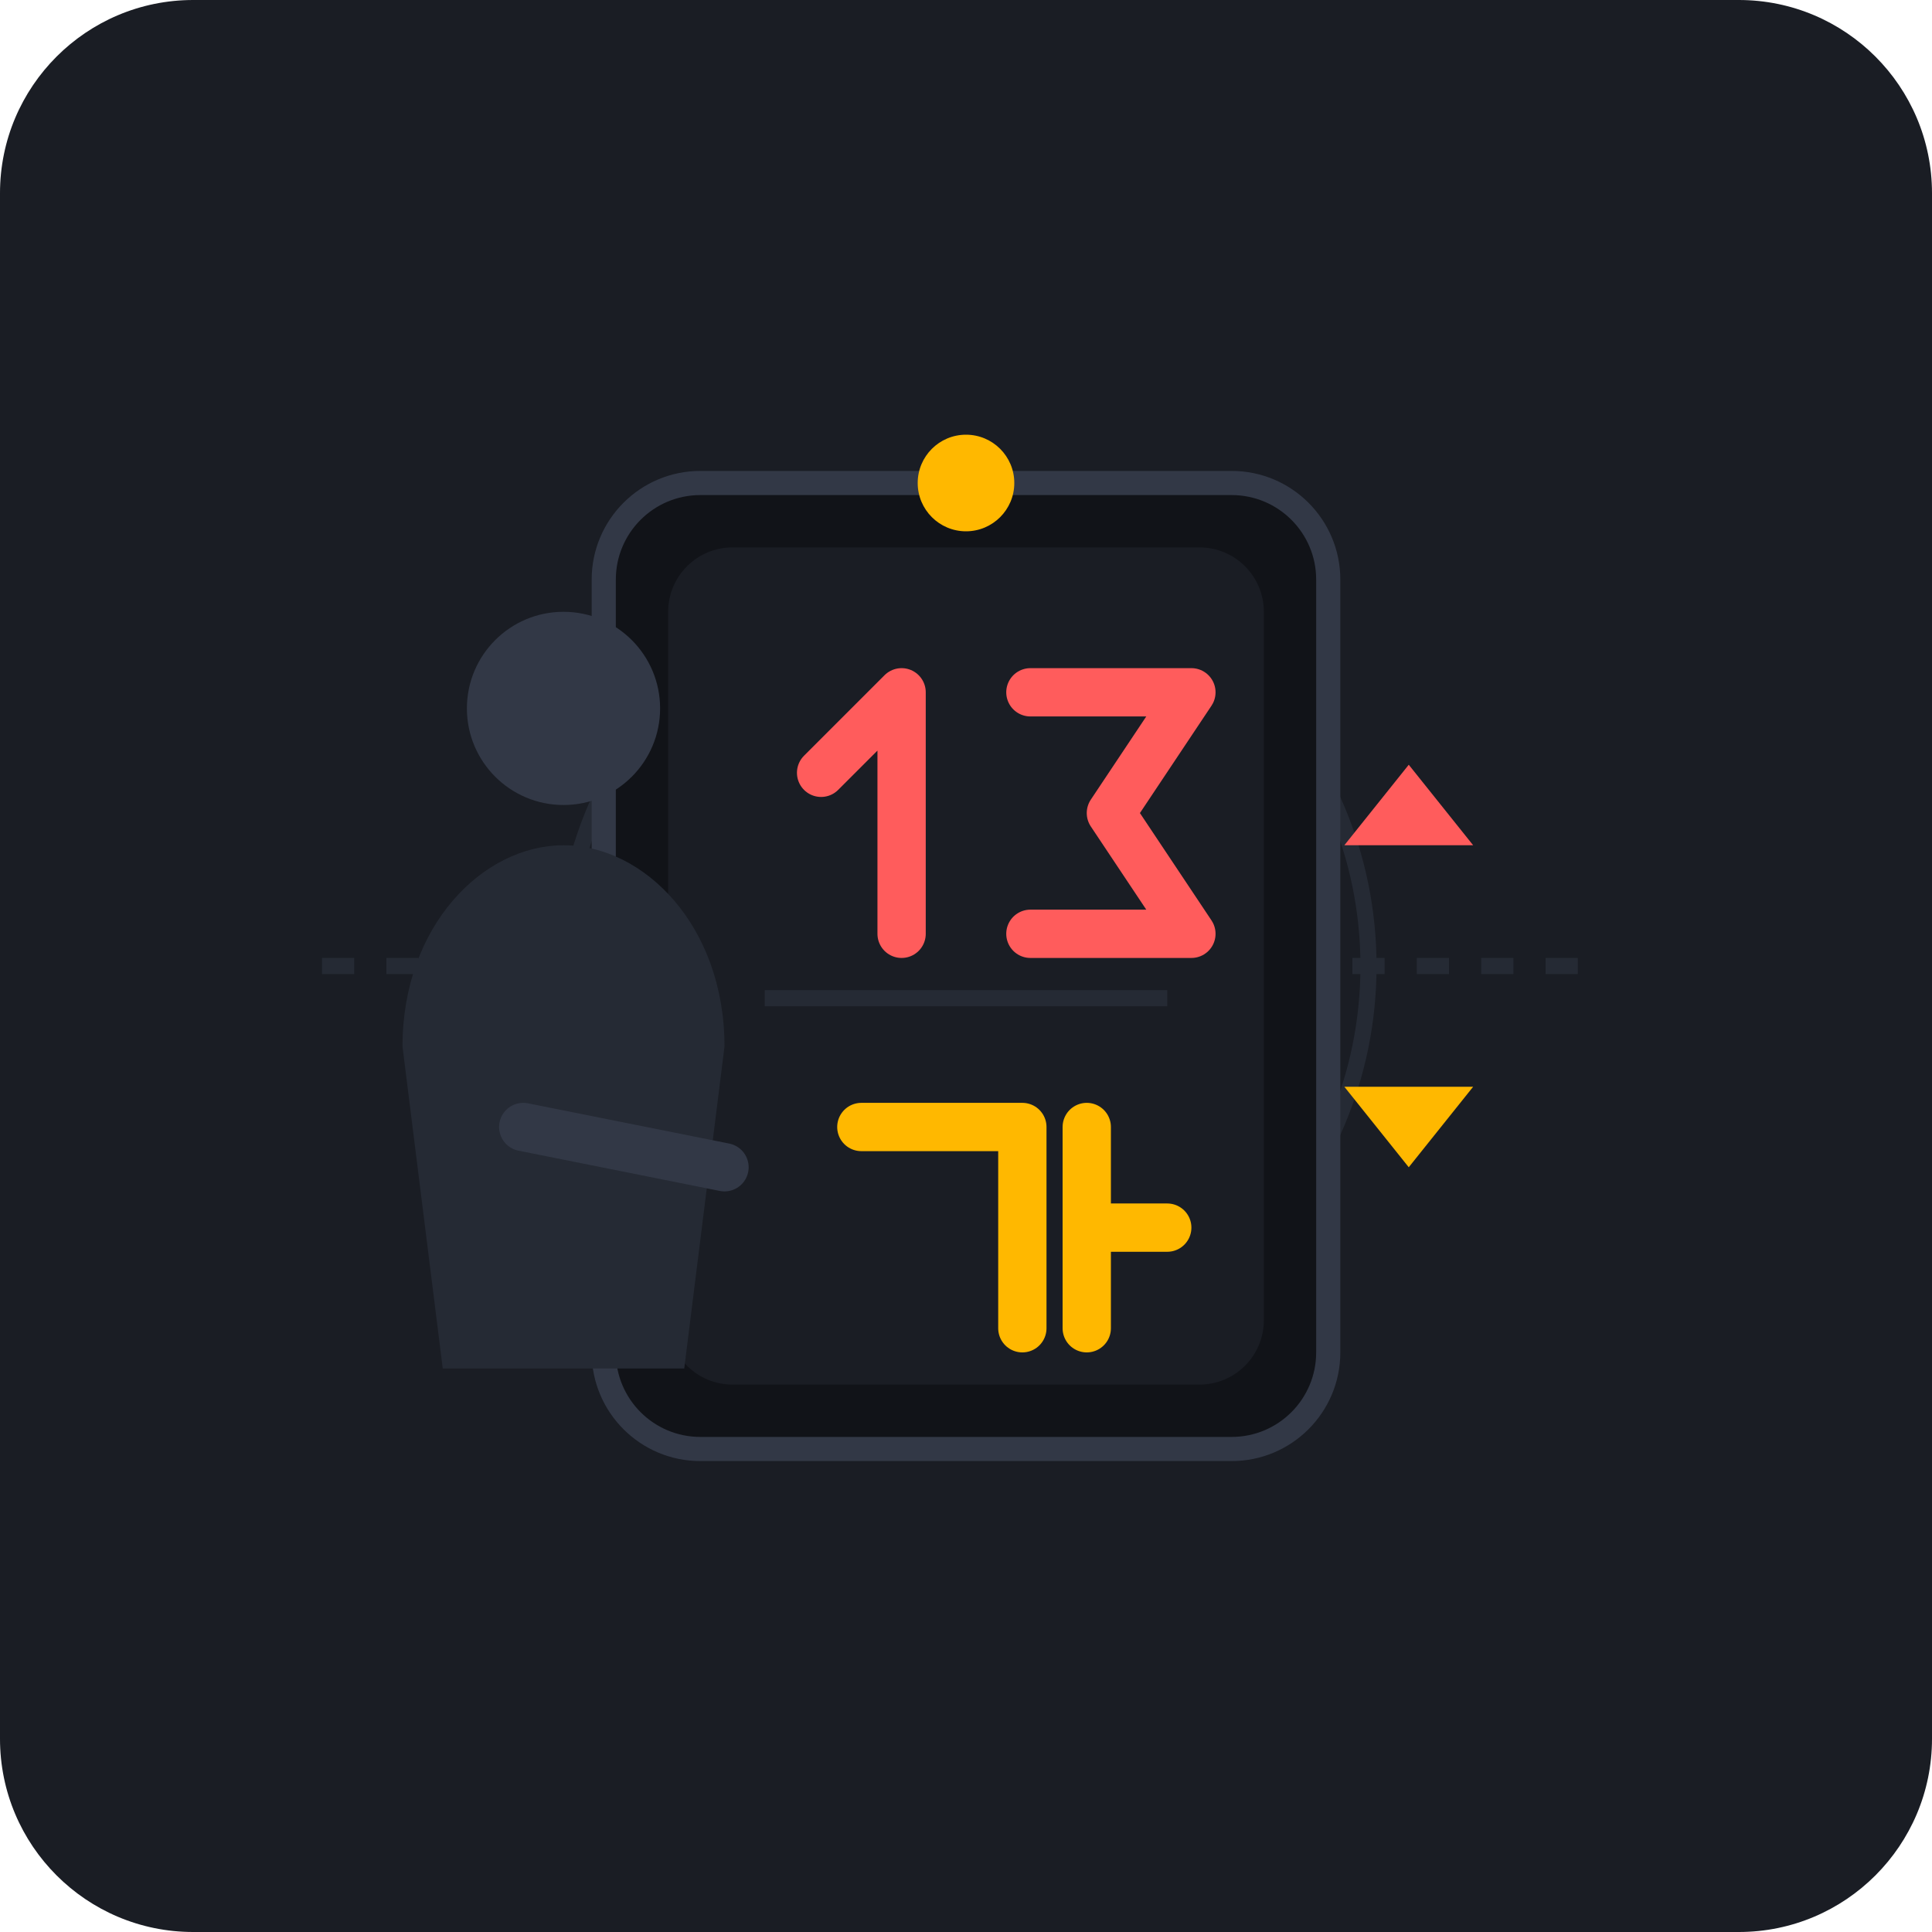
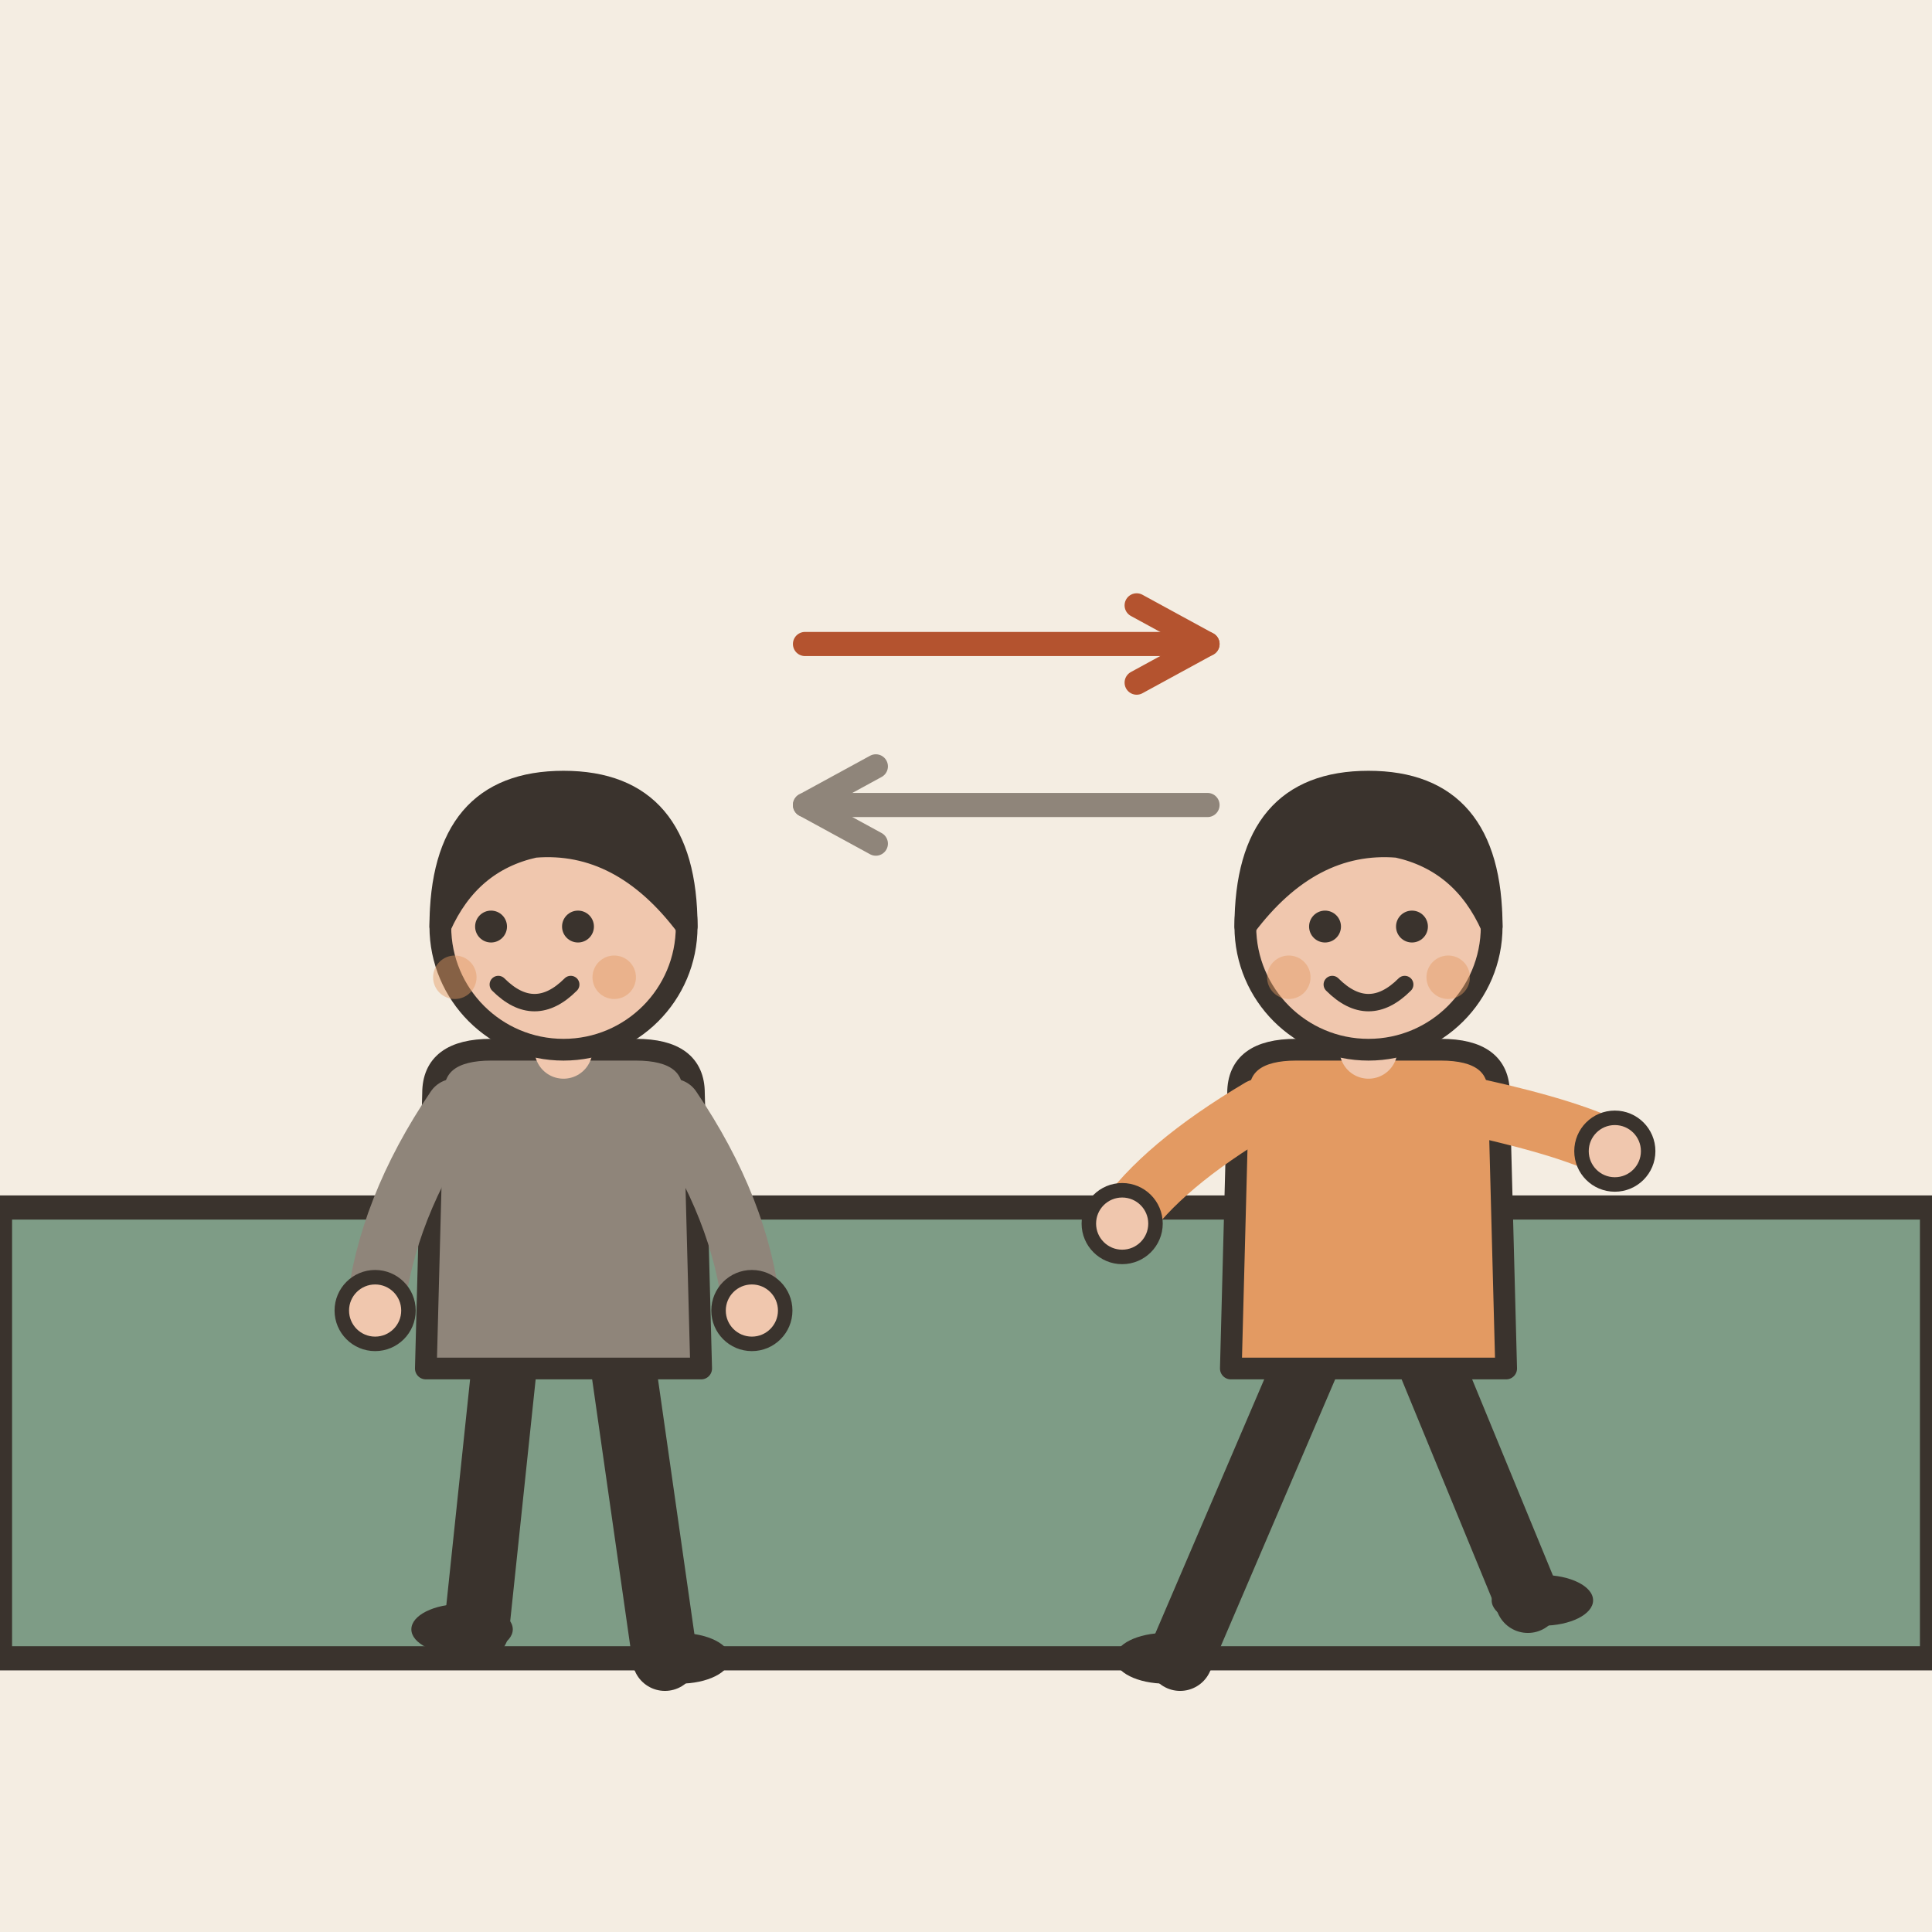
- <svg xmlns="http://www.w3.org/2000/svg" width="240" height="240" viewBox="0 0 240 240">
-   <rect width="240" height="240" rx="24" fill="#1A1D24" />
-   <path d="M40 120 L200 120" stroke="#252A34" stroke-width="2" stroke-dasharray="4 4" />
-   <circle cx="120" cy="120" r="50" fill="none" stroke="#252A34" stroke-width="2" />
-   <rect x="75" y="60" width="90" height="120" rx="12" fill="#111318" stroke="#323846" stroke-width="3" />
-   <rect x="83" y="68" width="74" height="104" rx="8" fill="#1A1D24" />
-   <path d="M102 96 L112 86 L112 116" fill="none" stroke="#FF5C5C" stroke-width="6" stroke-linecap="round" stroke-linejoin="round" />
-   <path d="M128 86 L148 86 L138 101 L148 116 L128 116" fill="none" stroke="#FF5C5C" stroke-width="6" stroke-linecap="round" stroke-linejoin="round" />
-   <line x1="95" y1="124" x2="145" y2="124" stroke="#252A34" stroke-width="2" />
-   <path d="M107 140 L127 140 L127 165" fill="none" stroke="#FFB800" stroke-width="6" stroke-linecap="round" stroke-linejoin="round" />
-   <path d="M135 140 L135 165 M135 152.5 L145 152.5" fill="none" stroke="#FFB800" stroke-width="6" stroke-linecap="round" />
-   <polygon points="175,95 183,105 167,105" fill="#FF5C5C" />
-   <polygon points="175,145 183,135 167,135" fill="#FFB800" />
-   <g transform="translate(15, 30)">
-     <path d="M35 100 C35 85 45 75 55 75 C65 75 75 85 75 100 L70 140 L40 140 Z" fill="#252A34" />
-     <circle cx="55" cy="58" r="12" fill="#323846" />
-     <path d="M50 110 L75 115" stroke="#323846" stroke-width="6" stroke-linecap="round" />
+ <svg xmlns="http://www.w3.org/2000/svg" viewBox="0 0 240 240" data-style="editorial">
+   <rect width="240" height="240" fill="#F4EDE2" />
+   <path d="M0 206L0 150L240 150L240 206Z" fill="#7E9C86" stroke="#3A332D" stroke-width="3" stroke-linecap="round" stroke-linejoin="round" />
+   <g transform="translate(70 206) scale(-0.9 0.9)">
+     <path d="M-8 -42L-14 0" stroke="#3A332D" stroke-width="9" stroke-linecap="round" fill="none" />
+     <path d="M8 -42L12 -4" stroke="#3A332D" stroke-width="9" stroke-linecap="round" fill="none" />
+     <ellipse cx="-16" cy="0" rx="7" ry="3.5" fill="#3A332D" />
+     <ellipse cx="14" cy="-4" rx="7" ry="3.5" fill="#3A332D" />
+     <path d="M-18 -78Q-18 -84 -10 -84L10 -84Q18 -84 18 -78L19 -40L-19 -40Z" fill="#8F857A" stroke="#3A332D" stroke-width="3" stroke-linecap="round" stroke-linejoin="round" />
+     <path d="M-15 -76Q-24.5 -62 -26 -48" fill="none" stroke="#8F857A" stroke-width="8" stroke-linecap="round" stroke-linejoin="round" />
+     <circle cx="-26" cy="-48" r="4.6" fill="#F0C7AE" stroke="#3A332D" stroke-linecap="round" stroke-linejoin="round" stroke-width="2" />
+     <path d="M15 -76Q24.5 -62 26 -48" fill="none" stroke="#8F857A" stroke-width="8" stroke-linecap="round" stroke-linejoin="round" />
+     <circle cx="26" cy="-48" r="4.6" fill="#F0C7AE" stroke="#3A332D" stroke-linecap="round" stroke-linejoin="round" stroke-width="2" />
+     <path d="M0 -84L0 -88" stroke="#F0C7AE" stroke-width="8" stroke-linecap="round" fill="none" />
+     <circle cx="0" cy="-101" r="17" fill="#F0C7AE" stroke="#3A332D" stroke-width="3" stroke-linecap="round" stroke-linejoin="round" />
+     <path d="M-17 -101Q-17 -121 0 -121Q17 -121 17 -101Q13 -110 4 -112Q-8 -113 -17 -101Z" fill="#3A332D" stroke="#3A332D" stroke-width="3" stroke-linecap="round" stroke-linejoin="round" />
+     <circle cx="-2" cy="-101" r="2.2" fill="#3A332D" />
+     <circle cx="10" cy="-101" r="2.2" fill="#3A332D" />
+     <path d="M-1 -93Q4 -88 9 -93" fill="none" stroke="#3A332D" stroke-width="2.4" stroke-linecap="round" stroke-linejoin="round" />
+     <circle cx="-7" cy="-94" r="3" fill="#E39A62" opacity="0.45" />
+     <circle cx="15" cy="-94" r="3" fill="#E39A62" opacity="0.45" />
  </g>
-   <circle cx="120" cy="60" r="6" fill="#FFB800" />
+   <g transform="translate(170 206) scale(0.9 0.9)">
+     <path d="M-8 -42L-26 0" stroke="#3A332D" stroke-width="9" stroke-linecap="round" fill="none" />
+     <path d="M8 -42L22 -8" stroke="#3A332D" stroke-width="9" stroke-linecap="round" fill="none" />
+     <ellipse cx="-28" cy="0" rx="7" ry="3.5" fill="#3A332D" />
+     <ellipse cx="24" cy="-8" rx="7" ry="3.5" fill="#3A332D" />
+     <path d="M-18 -78Q-18 -84 -10 -84L10 -84Q18 -84 18 -78L19 -40L-19 -40Z" fill="#E39A62" stroke="#3A332D" stroke-width="3" stroke-linecap="round" stroke-linejoin="round" />
+     <path d="M-15 -76Q-28.5 -68 -34 -60" fill="none" stroke="#E39A62" stroke-width="8" stroke-linecap="round" stroke-linejoin="round" />
+     <circle cx="-34" cy="-60" r="4.6" fill="#F0C7AE" stroke="#3A332D" stroke-linecap="round" stroke-linejoin="round" stroke-width="2" />
+     <path d="M15 -76Q28.5 -73 34 -70" fill="none" stroke="#E39A62" stroke-width="8" stroke-linecap="round" stroke-linejoin="round" />
+     <circle cx="34" cy="-70" r="4.6" fill="#F0C7AE" stroke="#3A332D" stroke-linecap="round" stroke-linejoin="round" stroke-width="2" />
+     <path d="M0 -84L0 -88" stroke="#F0C7AE" stroke-width="8" stroke-linecap="round" fill="none" />
+     <circle cx="0" cy="-101" r="17" fill="#F0C7AE" stroke="#3A332D" stroke-width="3" stroke-linecap="round" stroke-linejoin="round" />
+     <path d="M-17 -101Q-17 -121 0 -121Q17 -121 17 -101Q13 -110 4 -112Q-8 -113 -17 -101Z" fill="#3A332D" stroke="#3A332D" stroke-width="3" stroke-linecap="round" stroke-linejoin="round" />
+     <circle cx="-6" cy="-101" r="2.2" fill="#3A332D" />
+     <circle cx="6" cy="-101" r="2.2" fill="#3A332D" />
+     <path d="M-5 -93Q0 -88 5 -93" fill="none" stroke="#3A332D" stroke-width="2.4" stroke-linecap="round" stroke-linejoin="round" />
+     <circle cx="-11" cy="-94" r="3" fill="#E39A62" opacity="0.45" />
+     <circle cx="11" cy="-94" r="3" fill="#E39A62" opacity="0.45" />
+   </g>
+   <path d="M100 80L150 80" stroke="#B4532F" stroke-width="3" stroke-linecap="round" fill="none" />
+   <path d="M141.2 84.8L150 80L141.2 75.2" fill="none" stroke="#B4532F" stroke-width="3" stroke-linecap="round" stroke-linejoin="round" />
+   <path d="M150 100L100 100" stroke="#8F857A" stroke-width="3" stroke-linecap="round" fill="none" />
+   <path d="M108.8 95.2L100 100L108.8 104.8" fill="none" stroke="#8F857A" stroke-width="3" stroke-linecap="round" stroke-linejoin="round" />
</svg>
